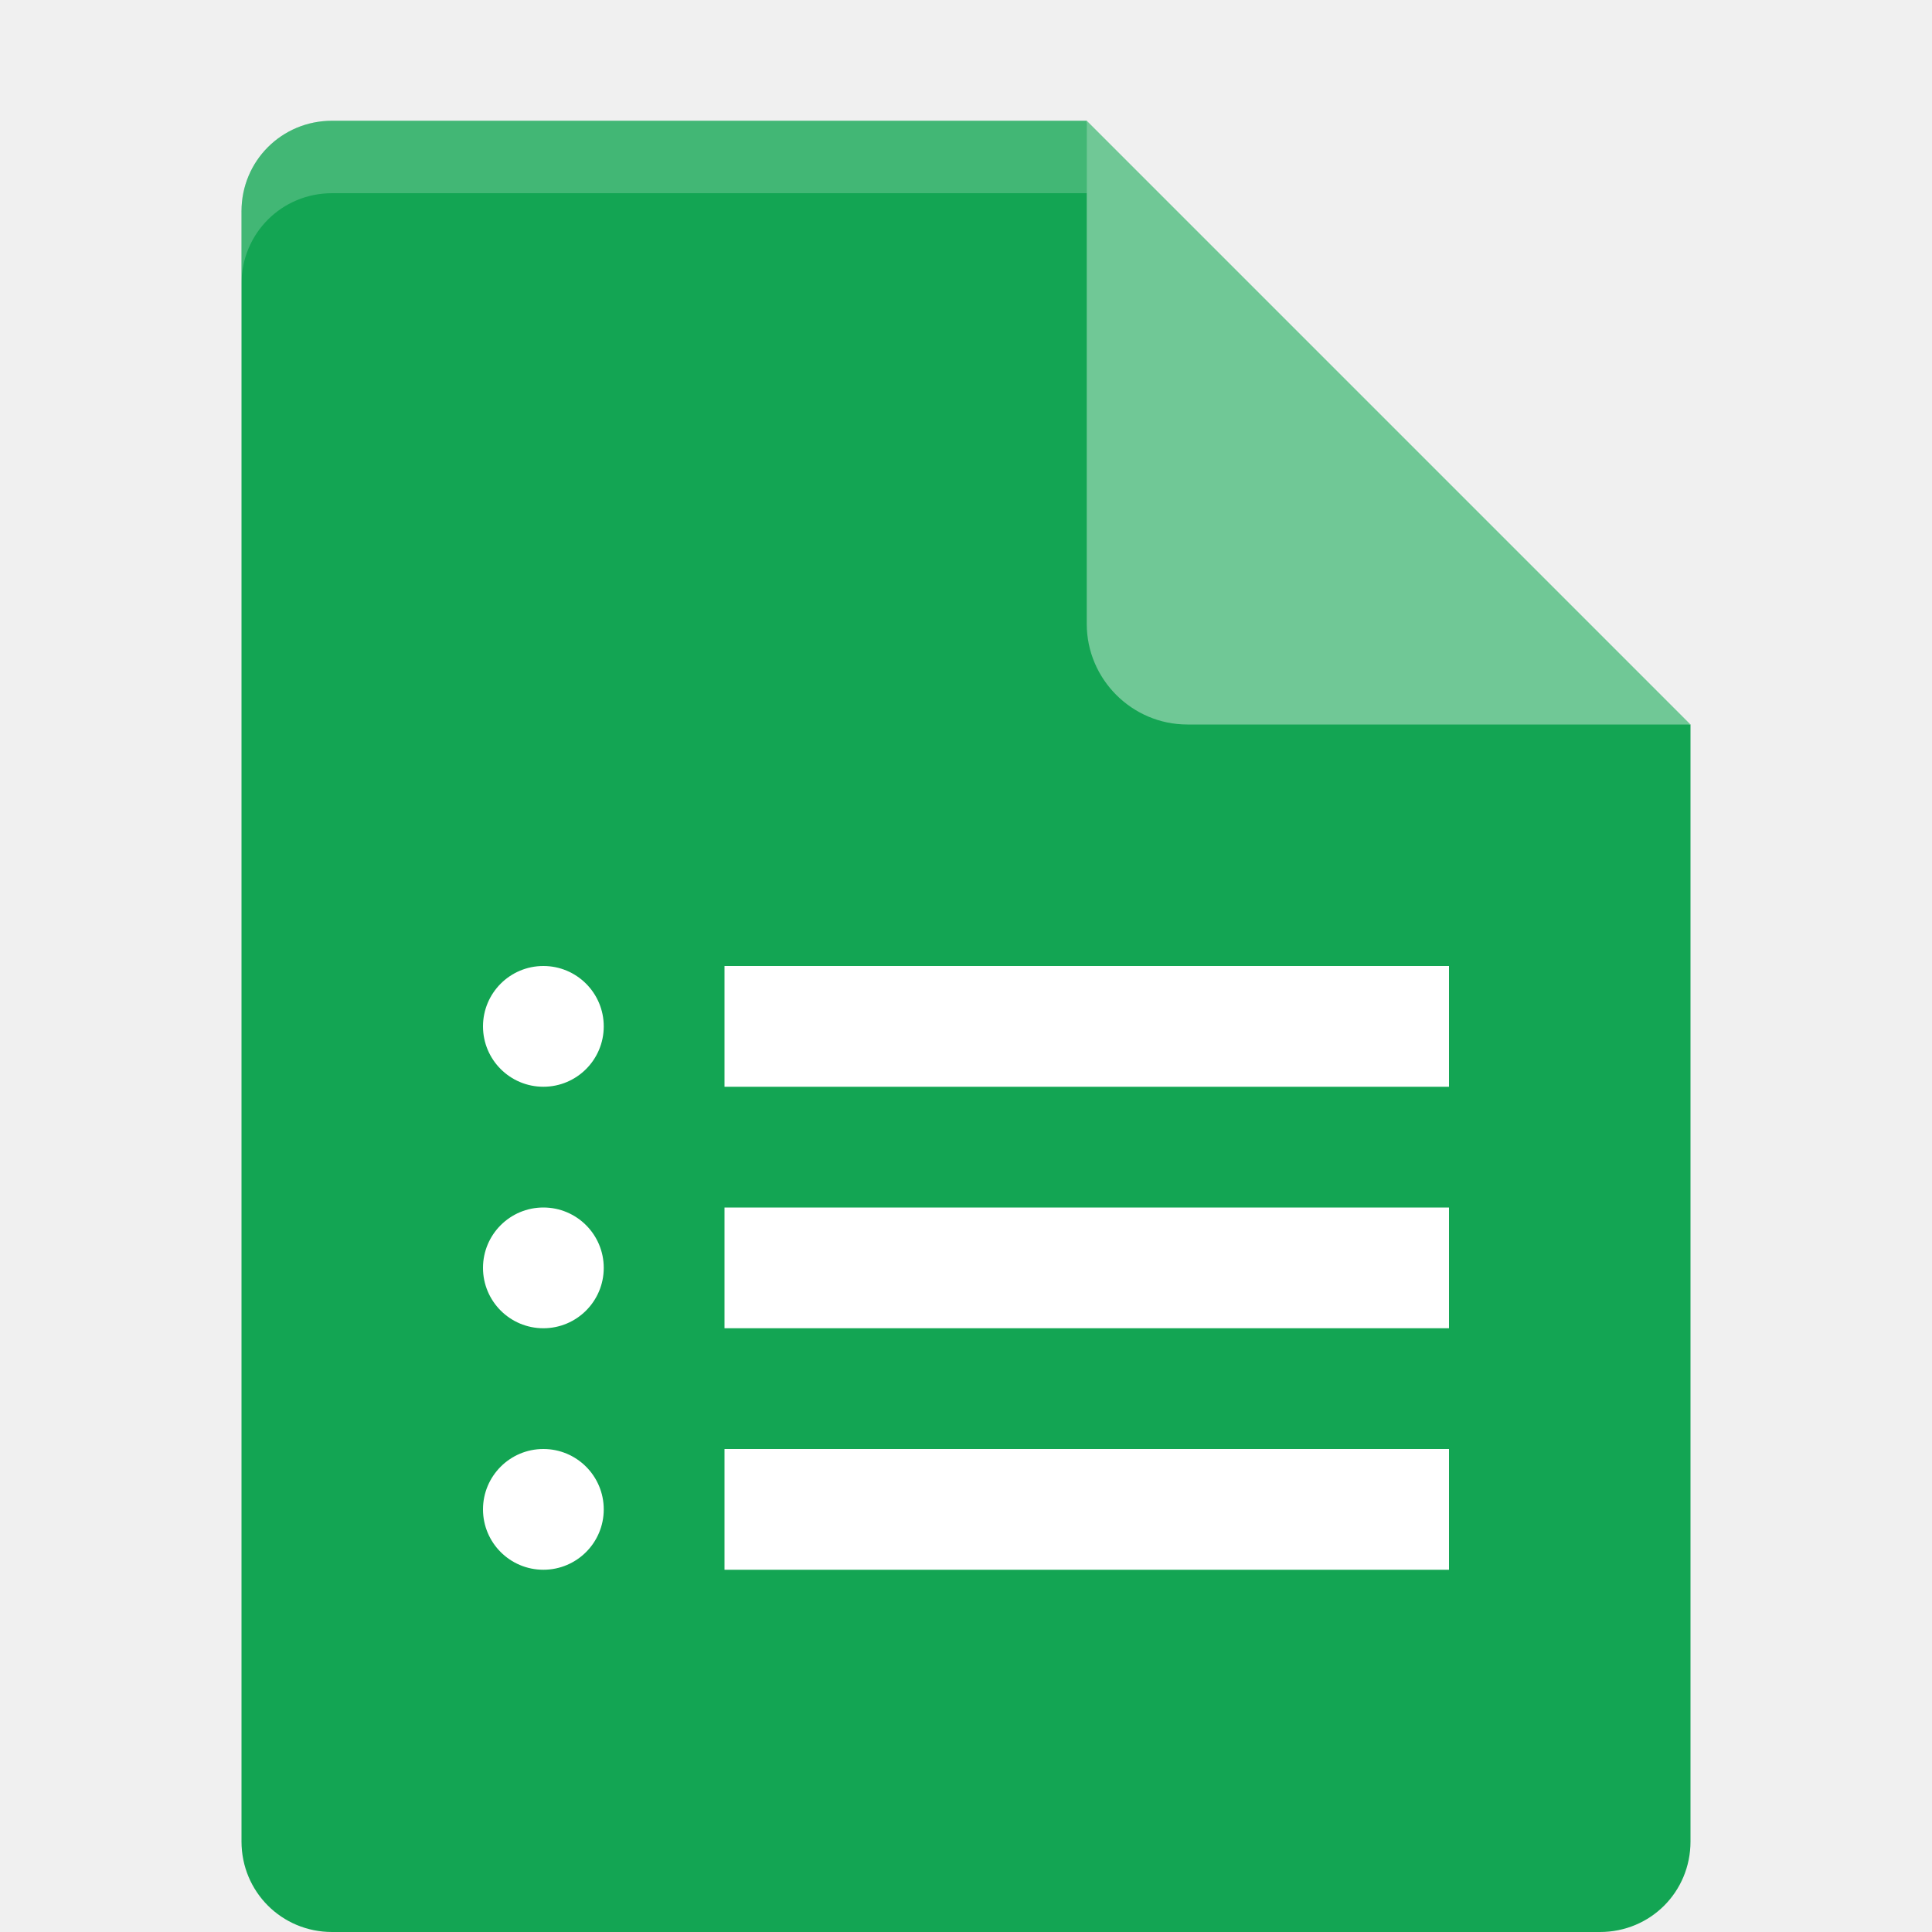
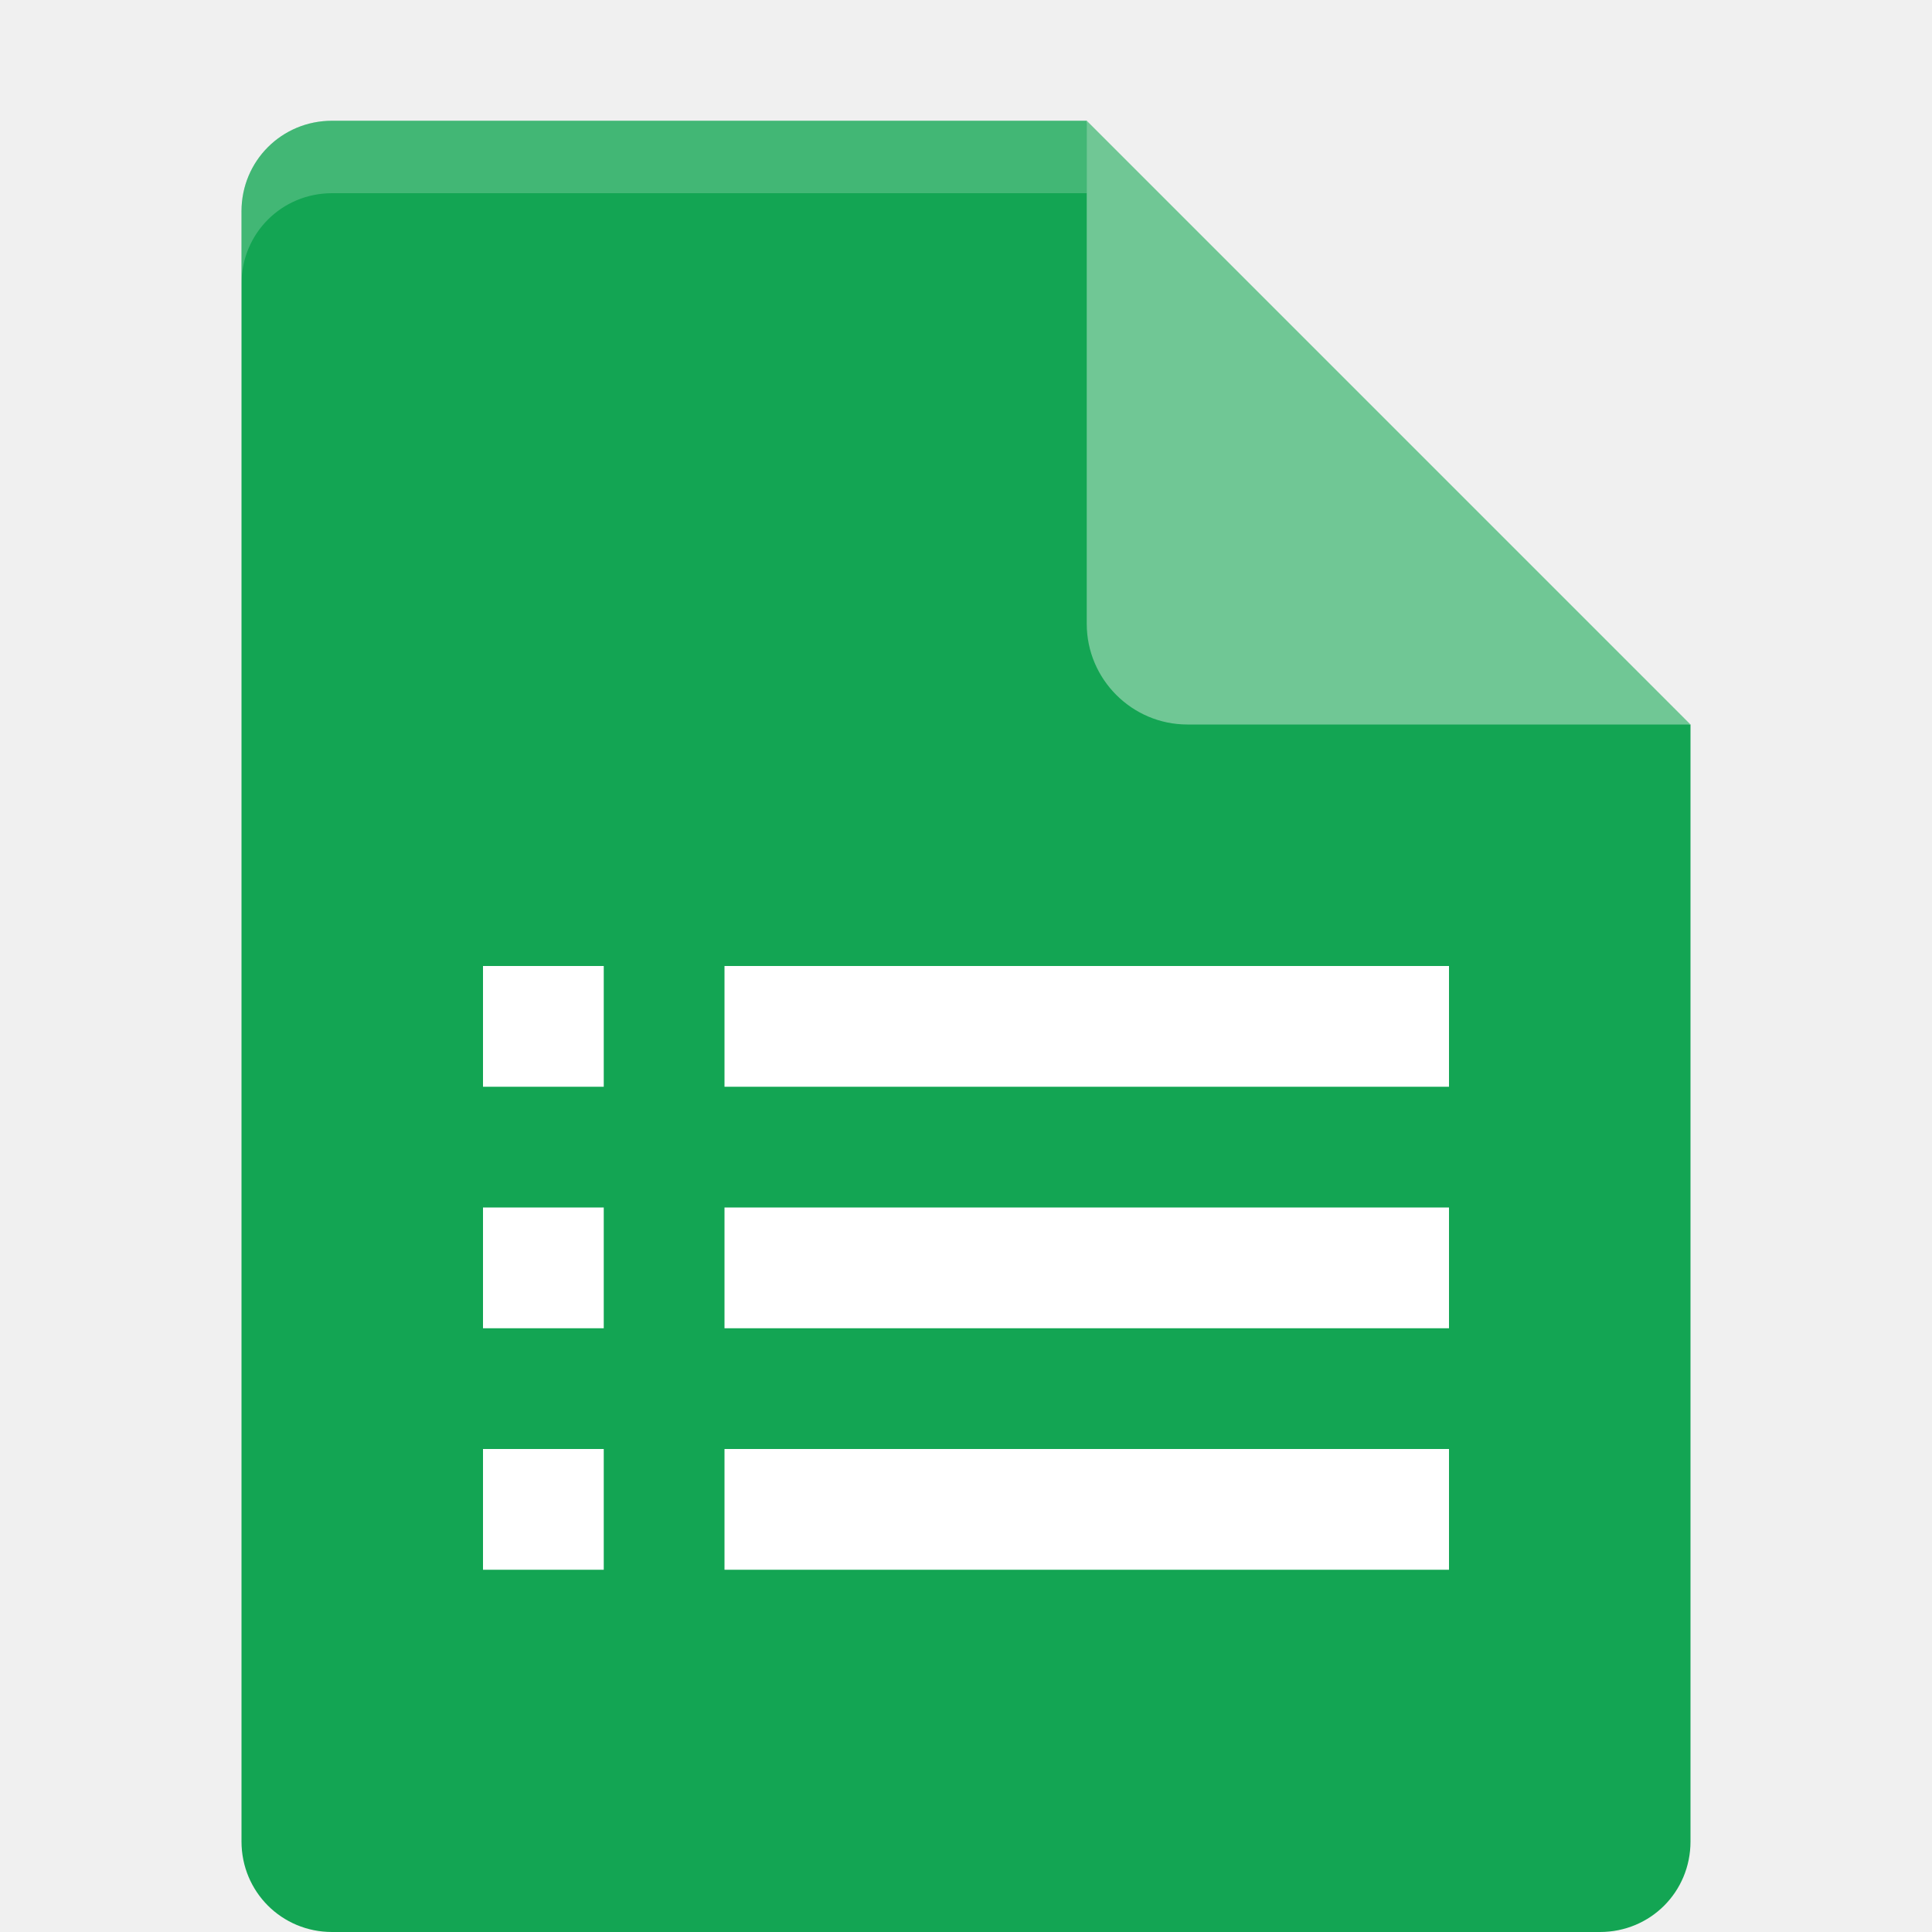
<svg xmlns="http://www.w3.org/2000/svg" height="16" width="16" version="1.1" viewBox="0 0 16 16">
-   <path d="M 2.75,1 C 2.333,1 2,1.333 2,1.75 v 13.5 C 2,15.667 2.333,16 2.75,16 h 10.5 C 13.668,16 14,15.668 14,15.25 V 6 L 9.875,5.125 9,1 Z" style="fill:#13a553" />
-   <path d="M 9,1 V 5.167 C 9,5.625 9.375,6 9.833,6 H 14 Z" style="fill:#70c896" />
-   <path fill-opacity=".2" fill="#ffffff" d="m2.75 1c-0.417 0-0.75 0.333-0.75 0.75v0.6c0-0.417 0.333-0.75 0.75-0.75h6.25v-0.6z" />
-   <path style="fill:#ffffff" d="M 4.5 8 A 0.5 0.5 0 0 0 4 8.5 A 0.5 0.5 0 0 0 4.5 9 A 0.5 0.5 0 0 0 5 8.5 A 0.5 0.5 0 0 0 4.5 8 z M 6 8 L 6 9 L 12 9 L 12 8 L 6 8 z M 4.5 10 A 0.5 0.5 0 0 0 4 10.5 A 0.5 0.5 0 0 0 4.5 11 A 0.5 0.5 0 0 0 5 10.5 A 0.5 0.5 0 0 0 4.5 10 z M 6 10 L 6 11 L 12 11 L 12 10 L 6 10 z M 4.5 12 A 0.5 0.5 0 0 0 4 12.5 A 0.5 0.5 0 0 0 4.5 13 A 0.5 0.5 0 0 0 5 12.5 A 0.5 0.5 0 0 0 4.5 12 z M 6 12 L 6 13 L 12 13 L 12 12 L 6 12 z" />
+   <path d="M 2.75,1 C 2.333,1 2,1.333 2,1.75 V 15.25 C 2,15.667 2.333,16 2.75,16 H 13.25 C 13.668,16 14,15.668 14,15.25 V 6 L 9.875,5.125 9,1 Z" style="fill:#13a553" />
+   <path d="M 9,1 V 5.167 C 9,5.625 9.375,6 9.833,6 H 14 Z" style="fill:#70c795" />
+   <path fill="#ffffff" d="m2.75 1c-0.417 0-0.75 0.333-0.75 0.75v0.6c0-0.417 0.333-0.75 0.75-0.75h6.25v-0.6z" style="opacity:0.2" />
+   <rect style="fill:#ffffff" width="6" height="1" x="6" y="8" />
+   <rect y="10" x="6" height="1" width="6" style="fill:#ffffff" />
+   <rect style="fill:#ffffff" width="6" height="1" x="6" y="12" />
+   <rect y="12" x="4" height="1" width="1" style="fill:#ffffff" />
+   <rect style="fill:#ffffff" width="1" height="1" x="4" y="10" />
+   <rect y="8" x="4" height="1" width="1" style="fill:#ffffff" />
</svg>
